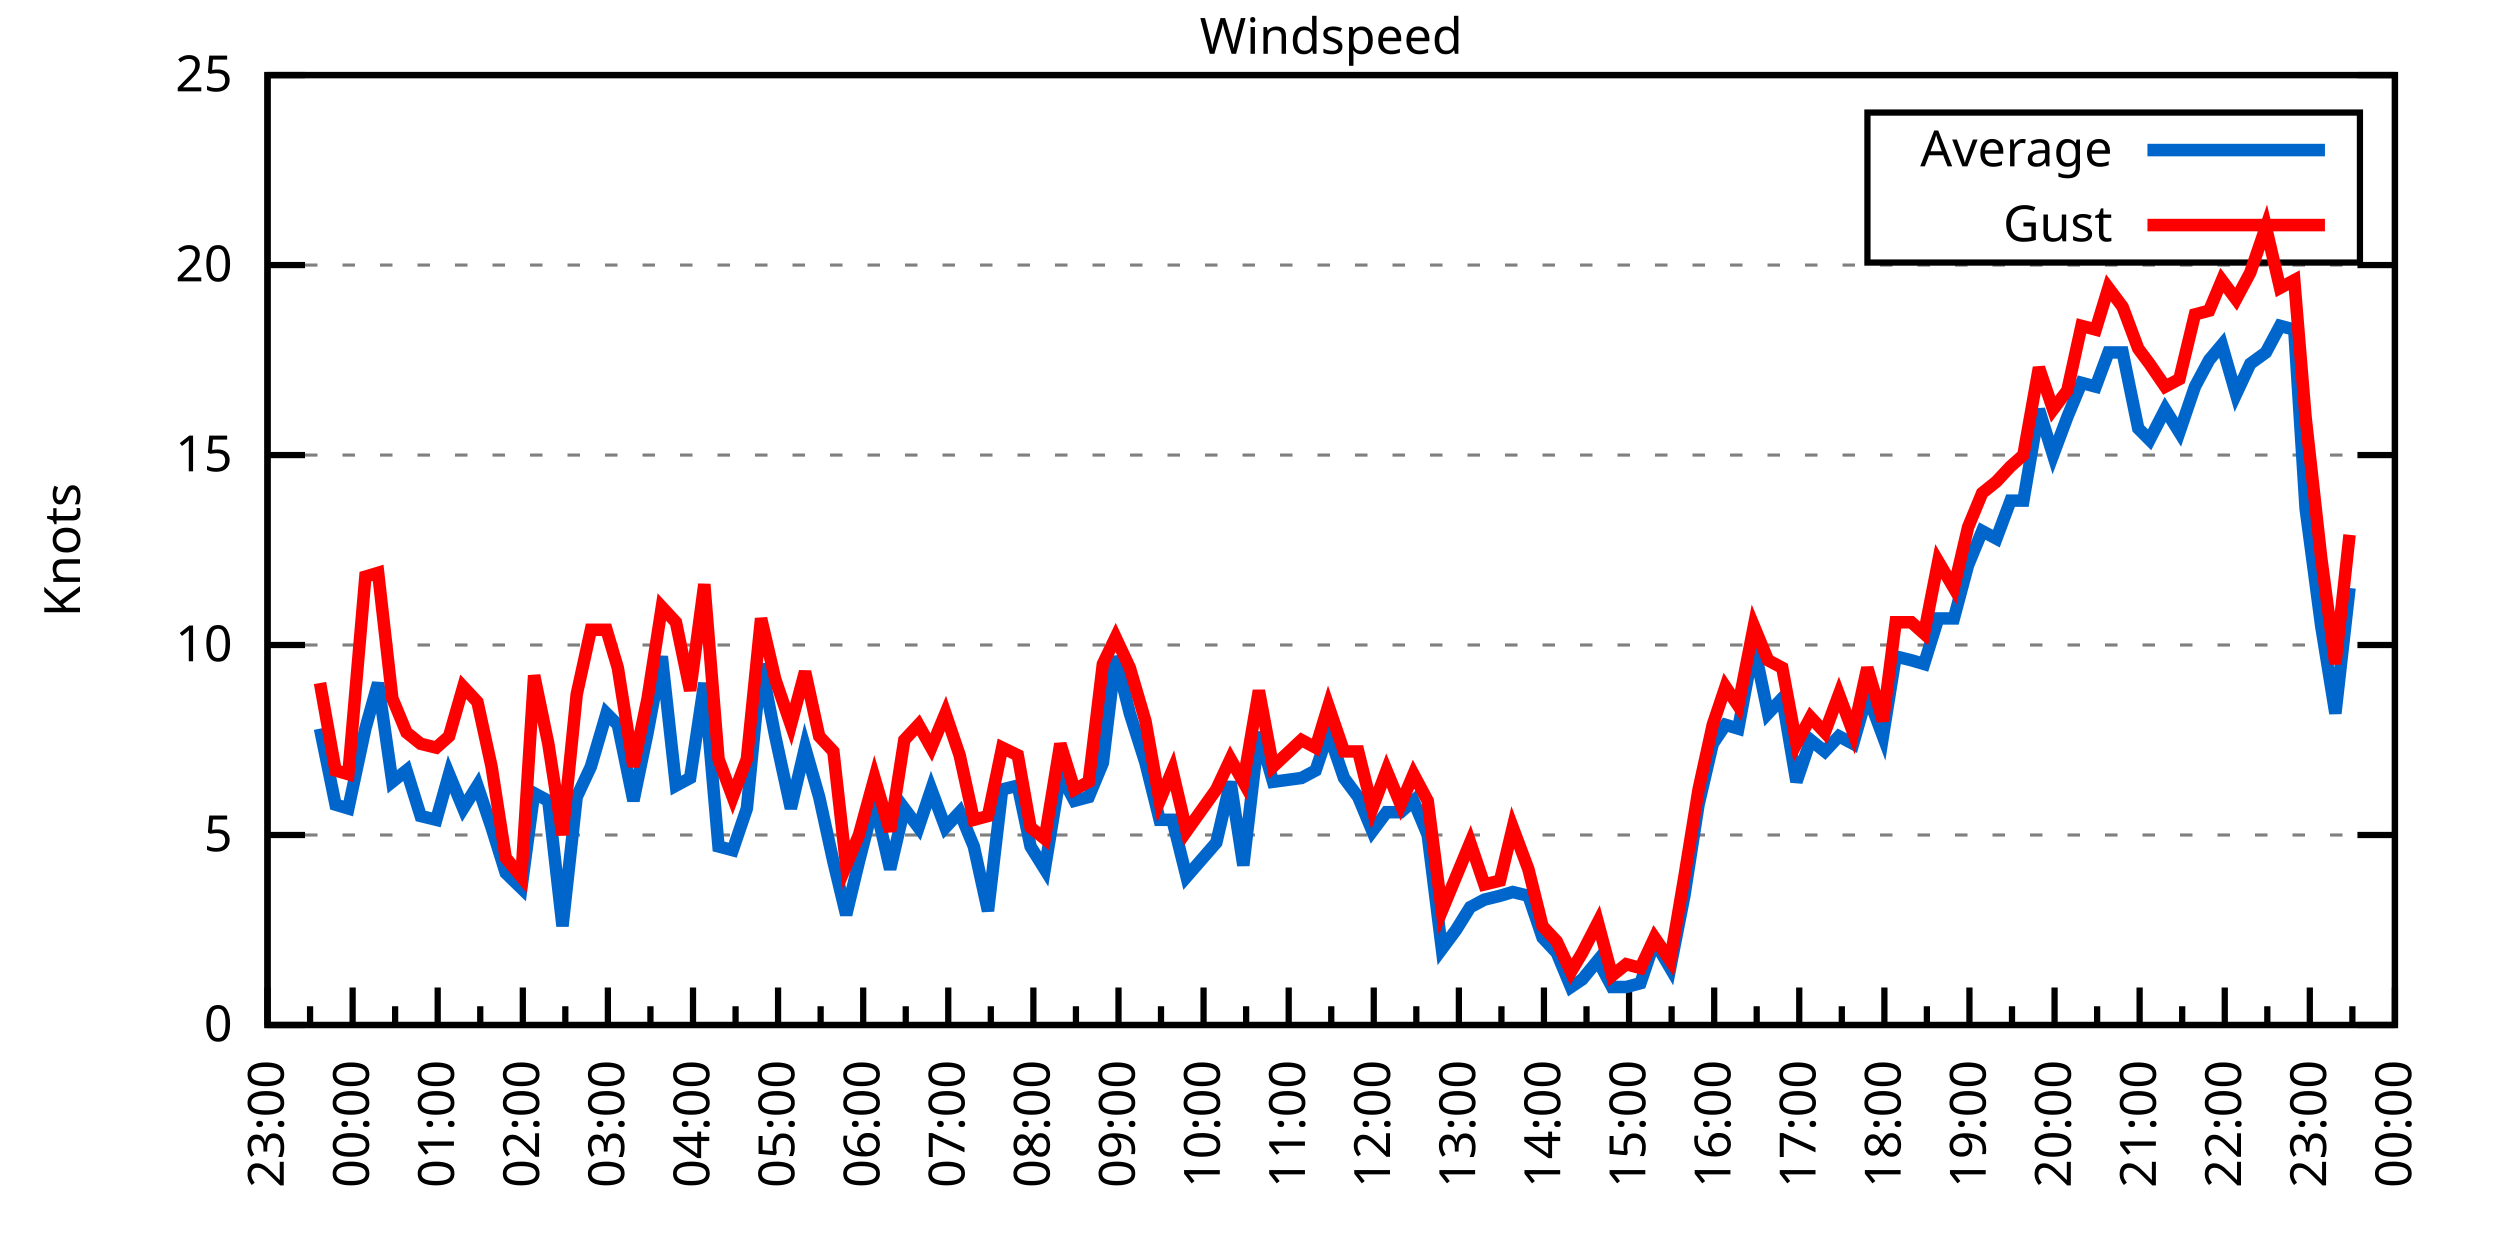
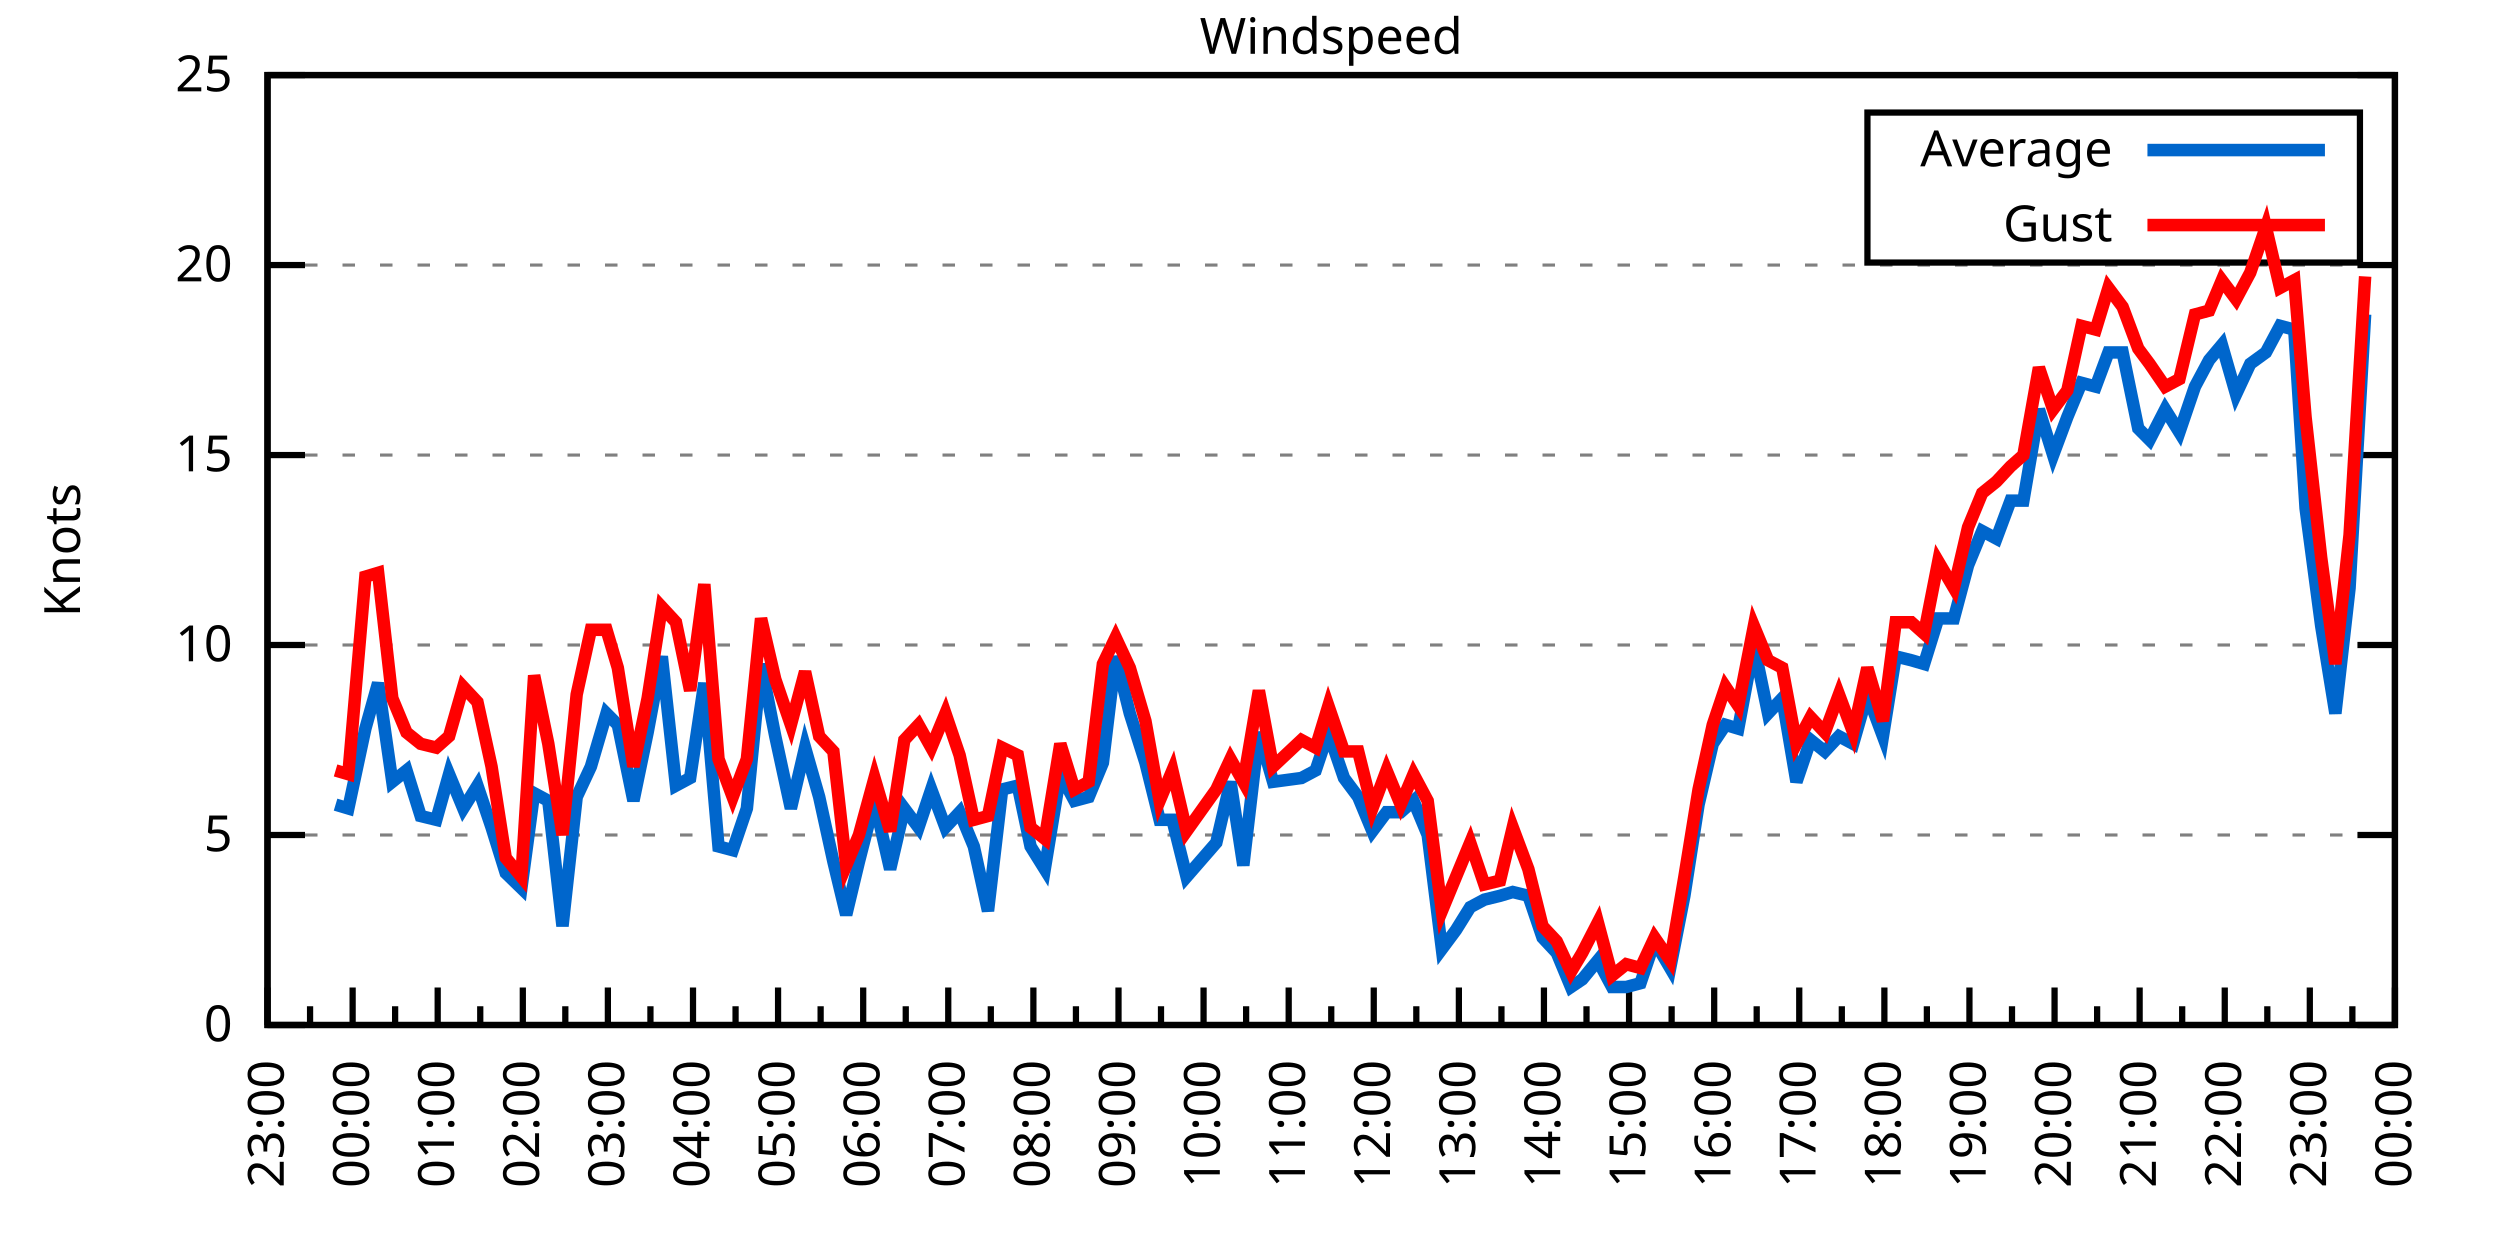
<svg xmlns="http://www.w3.org/2000/svg" xmlns:xlink="http://www.w3.org/1999/xlink" width="400" height="200" viewBox="0 0 400 200">
  <g id="gnuplot_canvas">
    <rect x="0" y="0" width="400" height="200" fill="none" />
    <defs>
      <circle id="gpDot" r="0.5" stroke-width="0.5" stroke="currentColor" />
      <path id="gpPt0" stroke-width="0.333" stroke="currentColor" d="M-1,0 h2 M0,-1 v2" />
      <path id="gpPt1" stroke-width="0.333" stroke="currentColor" d="M-1,-1 L1,1 M1,-1 L-1,1" />
      <path id="gpPt2" stroke-width="0.333" stroke="currentColor" d="M-1,0 L1,0 M0,-1 L0,1 M-1,-1 L1,1 M-1,1 L1,-1" />
      <rect id="gpPt3" stroke-width="0.333" stroke="currentColor" x="-1" y="-1" width="2" height="2" />
      <rect id="gpPt4" stroke-width="0.333" stroke="currentColor" fill="currentColor" x="-1" y="-1" width="2" height="2" />
      <circle id="gpPt5" stroke-width="0.333" stroke="currentColor" cx="0" cy="0" r="1" />
      <use xlink:href="#gpPt5" id="gpPt6" fill="currentColor" stroke="none" />
      <path id="gpPt7" stroke-width="0.333" stroke="currentColor" d="M0,-1.33 L-1.33,0.67 L1.33,0.67 z" />
      <use xlink:href="#gpPt7" id="gpPt8" fill="currentColor" stroke="none" />
      <use xlink:href="#gpPt7" id="gpPt9" stroke="currentColor" transform="rotate(180)" />
      <use xlink:href="#gpPt9" id="gpPt10" fill="currentColor" stroke="none" />
      <use xlink:href="#gpPt3" id="gpPt11" stroke="currentColor" transform="rotate(45)" />
      <use xlink:href="#gpPt11" id="gpPt12" fill="currentColor" stroke="none" />
      <path id="gpPt13" stroke-width="0.333" stroke="currentColor" d="M0,1.330 L1.265,0.411 L0.782,-1.067 L-0.782,-1.076 L-1.265,0.411 z" />
      <use xlink:href="#gpPt13" id="gpPt14" fill="currentColor" stroke="none" />
      <filter id="textbox" filterUnits="objectBoundingBox" x="0" y="0" height="1" width="1">
        <feFlood flood-color="white" flood-opacity="1" result="bgnd" />
        <feComposite in="SourceGraphic" in2="bgnd" operator="atop" />
      </filter>
      <filter id="greybox" filterUnits="objectBoundingBox" x="0" y="0" height="1" width="1">
        <feFlood flood-color="lightgrey" flood-opacity="1" result="grey" />
        <feComposite in="SourceGraphic" in2="grey" operator="atop" />
      </filter>
    </defs>
    <g fill="none" color="white" stroke="currentColor" stroke-width="1.00" stroke-linecap="butt" stroke-linejoin="miter">
</g>
    <g fill="none" color="black" stroke="currentColor" stroke-width="1.00" stroke-linecap="butt" stroke-linejoin="miter">
      <g stroke="none" shape-rendering="crispEdges">
        <polygon fill="rgb(255, 255, 255)" points="42.80,164.00 383.18,164.00 383.18,12.02 42.80,12.02 " />
      </g>
    </g>
    <g fill="none" color="black" stroke="currentColor" stroke-width="1.00" stroke-linecap="butt" stroke-linejoin="miter">
</g>
    <g fill="none" color="black" stroke="black" stroke-width="0.50" stroke-linecap="butt" stroke-linejoin="miter">
</g>
    <g fill="none" color="gray" stroke="currentColor" stroke-width="0.50" stroke-linecap="butt" stroke-linejoin="miter">
      <path stroke="gray" stroke-dasharray="2,4" class="gridline" d="M42.80,164.00 L383.19,164.00  " />
    </g>
    <g fill="none" color="gray" stroke="gray" stroke-width="1.00" stroke-linecap="butt" stroke-linejoin="miter">
</g>
    <g fill="none" color="black" stroke="currentColor" stroke-width="1.00" stroke-linecap="butt" stroke-linejoin="miter">
      <path stroke="black" d="M42.80,164.00 L48.80,164.00 M383.19,164.00 L377.19,164.00  " />
      <g transform="translate(37.20,166.60)" stroke="none" fill="black" font-family="Sans" font-size="8.00" text-anchor="end">
        <text>
          <tspan font-family="Sans"> 0</tspan>
        </text>
      </g>
    </g>
    <g fill="none" color="black" stroke="currentColor" stroke-width="1.00" stroke-linecap="butt" stroke-linejoin="miter">
</g>
    <g fill="none" color="black" stroke="black" stroke-width="0.50" stroke-linecap="butt" stroke-linejoin="miter">
</g>
    <g fill="none" color="gray" stroke="currentColor" stroke-width="0.50" stroke-linecap="butt" stroke-linejoin="miter">
      <path stroke="gray" stroke-dasharray="2,4" class="gridline" d="M42.80,133.60 L383.19,133.60  " />
    </g>
    <g fill="none" color="gray" stroke="gray" stroke-width="1.00" stroke-linecap="butt" stroke-linejoin="miter">
</g>
    <g fill="none" color="black" stroke="currentColor" stroke-width="1.00" stroke-linecap="butt" stroke-linejoin="miter">
      <path stroke="black" d="M42.80,133.60 L48.80,133.60 M383.19,133.60 L377.19,133.60  " />
      <g transform="translate(37.20,136.20)" stroke="none" fill="black" font-family="Sans" font-size="8.00" text-anchor="end">
        <text>
          <tspan font-family="Sans"> 5</tspan>
        </text>
      </g>
    </g>
    <g fill="none" color="black" stroke="currentColor" stroke-width="1.00" stroke-linecap="butt" stroke-linejoin="miter">
</g>
    <g fill="none" color="black" stroke="black" stroke-width="0.50" stroke-linecap="butt" stroke-linejoin="miter">
</g>
    <g fill="none" color="gray" stroke="currentColor" stroke-width="0.50" stroke-linecap="butt" stroke-linejoin="miter">
      <path stroke="gray" stroke-dasharray="2,4" class="gridline" d="M42.80,103.20 L383.19,103.20  " />
    </g>
    <g fill="none" color="gray" stroke="gray" stroke-width="1.00" stroke-linecap="butt" stroke-linejoin="miter">
</g>
    <g fill="none" color="black" stroke="currentColor" stroke-width="1.00" stroke-linecap="butt" stroke-linejoin="miter">
      <path stroke="black" d="M42.80,103.20 L48.80,103.20 M383.19,103.20 L377.19,103.20  " />
      <g transform="translate(37.20,105.80)" stroke="none" fill="black" font-family="Sans" font-size="8.00" text-anchor="end">
        <text>
          <tspan font-family="Sans"> 10</tspan>
        </text>
      </g>
    </g>
    <g fill="none" color="black" stroke="currentColor" stroke-width="1.00" stroke-linecap="butt" stroke-linejoin="miter">
</g>
    <g fill="none" color="black" stroke="black" stroke-width="0.50" stroke-linecap="butt" stroke-linejoin="miter">
</g>
    <g fill="none" color="gray" stroke="currentColor" stroke-width="0.50" stroke-linecap="butt" stroke-linejoin="miter">
      <path stroke="gray" stroke-dasharray="2,4" class="gridline" d="M42.80,72.81 L383.19,72.81  " />
    </g>
    <g fill="none" color="gray" stroke="gray" stroke-width="1.00" stroke-linecap="butt" stroke-linejoin="miter">
</g>
    <g fill="none" color="black" stroke="currentColor" stroke-width="1.00" stroke-linecap="butt" stroke-linejoin="miter">
      <path stroke="black" d="M42.80,72.81 L48.80,72.81 M383.19,72.81 L377.19,72.81  " />
      <g transform="translate(37.20,75.41)" stroke="none" fill="black" font-family="Sans" font-size="8.00" text-anchor="end">
        <text>
          <tspan font-family="Sans"> 15</tspan>
        </text>
      </g>
    </g>
    <g fill="none" color="black" stroke="currentColor" stroke-width="1.00" stroke-linecap="butt" stroke-linejoin="miter">
</g>
    <g fill="none" color="black" stroke="black" stroke-width="0.50" stroke-linecap="butt" stroke-linejoin="miter">
</g>
    <g fill="none" color="gray" stroke="currentColor" stroke-width="0.50" stroke-linecap="butt" stroke-linejoin="miter">
      <path stroke="gray" stroke-dasharray="2,4" class="gridline" d="M42.80,42.41 L383.19,42.41  " />
    </g>
    <g fill="none" color="gray" stroke="gray" stroke-width="1.00" stroke-linecap="butt" stroke-linejoin="miter">
</g>
    <g fill="none" color="black" stroke="currentColor" stroke-width="1.00" stroke-linecap="butt" stroke-linejoin="miter">
      <path stroke="black" d="M42.80,42.41 L48.80,42.41 M383.19,42.41 L377.19,42.41  " />
      <g transform="translate(37.20,45.01)" stroke="none" fill="black" font-family="Sans" font-size="8.00" text-anchor="end">
        <text>
          <tspan font-family="Sans"> 20</tspan>
        </text>
      </g>
    </g>
    <g fill="none" color="black" stroke="currentColor" stroke-width="1.00" stroke-linecap="butt" stroke-linejoin="miter">
</g>
    <g fill="none" color="black" stroke="black" stroke-width="0.50" stroke-linecap="butt" stroke-linejoin="miter">
</g>
    <g fill="none" color="gray" stroke="currentColor" stroke-width="0.50" stroke-linecap="butt" stroke-linejoin="miter">
      <path stroke="gray" stroke-dasharray="2,4" class="gridline" d="M42.80,12.01 L383.19,12.01  " />
    </g>
    <g fill="none" color="gray" stroke="gray" stroke-width="1.00" stroke-linecap="butt" stroke-linejoin="miter">
</g>
    <g fill="none" color="black" stroke="currentColor" stroke-width="1.00" stroke-linecap="butt" stroke-linejoin="miter">
      <path stroke="black" d="M42.80,12.01 L48.80,12.01 M383.19,12.01 L377.19,12.01  " />
      <g transform="translate(37.20,14.61)" stroke="none" fill="black" font-family="Sans" font-size="8.00" text-anchor="end">
        <text>
          <tspan font-family="Sans"> 25</tspan>
        </text>
      </g>
    </g>
    <g fill="none" color="black" stroke="currentColor" stroke-width="1.00" stroke-linecap="butt" stroke-linejoin="miter">
      <path stroke="black" d="M42.80,164.00 L42.80,158.00  " />
      <g transform="translate(45.40,169.60) rotate(270)" stroke="none" fill="black" font-family="Sans" font-size="8.00" text-anchor="end">
        <text>
          <tspan font-family="Sans">23:00</tspan>
        </text>
      </g>
    </g>
    <g fill="none" color="black" stroke="currentColor" stroke-width="1.00" stroke-linecap="butt" stroke-linejoin="miter">
      <path stroke="black" d="M49.61,164.00 L49.61,161.00 M56.42,164.00 L56.42,158.00  " />
      <g transform="translate(59.02,169.60) rotate(270)" stroke="none" fill="black" font-family="Sans" font-size="8.00" text-anchor="end">
        <text>
          <tspan font-family="Sans">00:00</tspan>
        </text>
      </g>
    </g>
    <g fill="none" color="black" stroke="currentColor" stroke-width="1.00" stroke-linecap="butt" stroke-linejoin="miter">
      <path stroke="black" d="M63.22,164.00 L63.22,161.00 M70.03,164.00 L70.03,158.00  " />
      <g transform="translate(72.63,169.60) rotate(270)" stroke="none" fill="black" font-family="Sans" font-size="8.00" text-anchor="end">
        <text>
          <tspan font-family="Sans">01:00</tspan>
        </text>
      </g>
    </g>
    <g fill="none" color="black" stroke="currentColor" stroke-width="1.00" stroke-linecap="butt" stroke-linejoin="miter">
      <path stroke="black" d="M76.84,164.00 L76.84,161.00 M83.65,164.00 L83.65,158.00  " />
      <g transform="translate(86.25,169.60) rotate(270)" stroke="none" fill="black" font-family="Sans" font-size="8.00" text-anchor="end">
        <text>
          <tspan font-family="Sans">02:00</tspan>
        </text>
      </g>
    </g>
    <g fill="none" color="black" stroke="currentColor" stroke-width="1.00" stroke-linecap="butt" stroke-linejoin="miter">
      <path stroke="black" d="M90.45,164.00 L90.45,161.00 M97.26,164.00 L97.26,158.00  " />
      <g transform="translate(99.86,169.60) rotate(270)" stroke="none" fill="black" font-family="Sans" font-size="8.00" text-anchor="end">
        <text>
          <tspan font-family="Sans">03:00</tspan>
        </text>
      </g>
    </g>
    <g fill="none" color="black" stroke="currentColor" stroke-width="1.00" stroke-linecap="butt" stroke-linejoin="miter">
      <path stroke="black" d="M104.07,164.00 L104.07,161.00 M110.88,164.00 L110.88,158.00  " />
      <g transform="translate(113.48,169.60) rotate(270)" stroke="none" fill="black" font-family="Sans" font-size="8.00" text-anchor="end">
        <text>
          <tspan font-family="Sans">04:00</tspan>
        </text>
      </g>
    </g>
    <g fill="none" color="black" stroke="currentColor" stroke-width="1.00" stroke-linecap="butt" stroke-linejoin="miter">
      <path stroke="black" d="M117.69,164.00 L117.69,161.00 M124.49,164.00 L124.49,158.00  " />
      <g transform="translate(127.09,169.60) rotate(270)" stroke="none" fill="black" font-family="Sans" font-size="8.00" text-anchor="end">
        <text>
          <tspan font-family="Sans">05:00</tspan>
        </text>
      </g>
    </g>
    <g fill="none" color="black" stroke="currentColor" stroke-width="1.00" stroke-linecap="butt" stroke-linejoin="miter">
      <path stroke="black" d="M131.30,164.00 L131.30,161.00 M138.11,164.00 L138.11,158.00  " />
      <g transform="translate(140.71,169.60) rotate(270)" stroke="none" fill="black" font-family="Sans" font-size="8.00" text-anchor="end">
        <text>
          <tspan font-family="Sans">06:00</tspan>
        </text>
      </g>
    </g>
    <g fill="none" color="black" stroke="currentColor" stroke-width="1.00" stroke-linecap="butt" stroke-linejoin="miter">
      <path stroke="black" d="M144.92,164.00 L144.92,161.00 M151.72,164.00 L151.72,158.00  " />
      <g transform="translate(154.32,169.60) rotate(270)" stroke="none" fill="black" font-family="Sans" font-size="8.00" text-anchor="end">
        <text>
          <tspan font-family="Sans">07:00</tspan>
        </text>
      </g>
    </g>
    <g fill="none" color="black" stroke="currentColor" stroke-width="1.00" stroke-linecap="butt" stroke-linejoin="miter">
      <path stroke="black" d="M158.53,164.00 L158.53,161.00 M165.34,164.00 L165.34,158.00  " />
      <g transform="translate(167.94,169.60) rotate(270)" stroke="none" fill="black" font-family="Sans" font-size="8.00" text-anchor="end">
        <text>
          <tspan font-family="Sans">08:00</tspan>
        </text>
      </g>
    </g>
    <g fill="none" color="black" stroke="currentColor" stroke-width="1.00" stroke-linecap="butt" stroke-linejoin="miter">
      <path stroke="black" d="M172.15,164.00 L172.15,161.00 M178.96,164.00 L178.96,158.00  " />
      <g transform="translate(181.56,169.60) rotate(270)" stroke="none" fill="black" font-family="Sans" font-size="8.00" text-anchor="end">
        <text>
          <tspan font-family="Sans">09:00</tspan>
        </text>
      </g>
    </g>
    <g fill="none" color="black" stroke="currentColor" stroke-width="1.00" stroke-linecap="butt" stroke-linejoin="miter">
      <path stroke="black" d="M185.76,164.00 L185.76,161.00 M192.57,164.00 L192.57,158.00  " />
      <g transform="translate(195.17,169.60) rotate(270)" stroke="none" fill="black" font-family="Sans" font-size="8.00" text-anchor="end">
        <text>
          <tspan font-family="Sans">10:00</tspan>
        </text>
      </g>
    </g>
    <g fill="none" color="black" stroke="currentColor" stroke-width="1.00" stroke-linecap="butt" stroke-linejoin="miter">
      <path stroke="black" d="M199.38,164.00 L199.38,161.00 M206.19,164.00 L206.19,158.00  " />
      <g transform="translate(208.79,169.60) rotate(270)" stroke="none" fill="black" font-family="Sans" font-size="8.00" text-anchor="end">
        <text>
          <tspan font-family="Sans">11:00</tspan>
        </text>
      </g>
    </g>
    <g fill="none" color="black" stroke="currentColor" stroke-width="1.00" stroke-linecap="butt" stroke-linejoin="miter">
      <path stroke="black" d="M213.00,164.00 L213.00,161.00 M219.80,164.00 L219.80,158.00  " />
      <g transform="translate(222.40,169.60) rotate(270)" stroke="none" fill="black" font-family="Sans" font-size="8.00" text-anchor="end">
        <text>
          <tspan font-family="Sans">12:00</tspan>
        </text>
      </g>
    </g>
    <g fill="none" color="black" stroke="currentColor" stroke-width="1.00" stroke-linecap="butt" stroke-linejoin="miter">
      <path stroke="black" d="M226.61,164.00 L226.61,161.00 M233.42,164.00 L233.42,158.00  " />
      <g transform="translate(236.02,169.60) rotate(270)" stroke="none" fill="black" font-family="Sans" font-size="8.00" text-anchor="end">
        <text>
          <tspan font-family="Sans">13:00</tspan>
        </text>
      </g>
    </g>
    <g fill="none" color="black" stroke="currentColor" stroke-width="1.00" stroke-linecap="butt" stroke-linejoin="miter">
      <path stroke="black" d="M240.23,164.00 L240.23,161.00 M247.03,164.00 L247.03,158.00  " />
      <g transform="translate(249.63,169.60) rotate(270)" stroke="none" fill="black" font-family="Sans" font-size="8.00" text-anchor="end">
        <text>
          <tspan font-family="Sans">14:00</tspan>
        </text>
      </g>
    </g>
    <g fill="none" color="black" stroke="currentColor" stroke-width="1.00" stroke-linecap="butt" stroke-linejoin="miter">
      <path stroke="black" d="M253.84,164.00 L253.84,161.00 M260.65,164.00 L260.65,158.00  " />
      <g transform="translate(263.25,169.60) rotate(270)" stroke="none" fill="black" font-family="Sans" font-size="8.00" text-anchor="end">
        <text>
          <tspan font-family="Sans">15:00</tspan>
        </text>
      </g>
    </g>
    <g fill="none" color="black" stroke="currentColor" stroke-width="1.00" stroke-linecap="butt" stroke-linejoin="miter">
      <path stroke="black" d="M267.46,164.00 L267.46,161.00 M274.27,164.00 L274.27,158.00  " />
      <g transform="translate(276.87,169.60) rotate(270)" stroke="none" fill="black" font-family="Sans" font-size="8.00" text-anchor="end">
        <text>
          <tspan font-family="Sans">16:00</tspan>
        </text>
      </g>
    </g>
    <g fill="none" color="black" stroke="currentColor" stroke-width="1.00" stroke-linecap="butt" stroke-linejoin="miter">
      <path stroke="black" d="M281.07,164.00 L281.07,161.00 M287.88,164.00 L287.88,158.00  " />
      <g transform="translate(290.48,169.60) rotate(270)" stroke="none" fill="black" font-family="Sans" font-size="8.00" text-anchor="end">
        <text>
          <tspan font-family="Sans">17:00</tspan>
        </text>
      </g>
    </g>
    <g fill="none" color="black" stroke="currentColor" stroke-width="1.00" stroke-linecap="butt" stroke-linejoin="miter">
      <path stroke="black" d="M294.69,164.00 L294.69,161.00 M301.50,164.00 L301.50,158.00  " />
      <g transform="translate(304.10,169.60) rotate(270)" stroke="none" fill="black" font-family="Sans" font-size="8.00" text-anchor="end">
        <text>
          <tspan font-family="Sans">18:00</tspan>
        </text>
      </g>
    </g>
    <g fill="none" color="black" stroke="currentColor" stroke-width="1.00" stroke-linecap="butt" stroke-linejoin="miter">
      <path stroke="black" d="M308.30,164.00 L308.30,161.00 M315.11,164.00 L315.11,158.00  " />
      <g transform="translate(317.71,169.60) rotate(270)" stroke="none" fill="black" font-family="Sans" font-size="8.00" text-anchor="end">
        <text>
          <tspan font-family="Sans">19:00</tspan>
        </text>
      </g>
    </g>
    <g fill="none" color="black" stroke="currentColor" stroke-width="1.00" stroke-linecap="butt" stroke-linejoin="miter">
      <path stroke="black" d="M321.92,164.00 L321.92,161.00 M328.73,164.00 L328.73,158.00  " />
      <g transform="translate(331.33,169.60) rotate(270)" stroke="none" fill="black" font-family="Sans" font-size="8.00" text-anchor="end">
        <text>
          <tspan font-family="Sans">20:00</tspan>
        </text>
      </g>
    </g>
    <g fill="none" color="black" stroke="currentColor" stroke-width="1.00" stroke-linecap="butt" stroke-linejoin="miter">
      <path stroke="black" d="M335.54,164.00 L335.54,161.00 M342.34,164.00 L342.34,158.00  " />
      <g transform="translate(344.94,169.60) rotate(270)" stroke="none" fill="black" font-family="Sans" font-size="8.00" text-anchor="end">
        <text>
          <tspan font-family="Sans">21:00</tspan>
        </text>
      </g>
    </g>
    <g fill="none" color="black" stroke="currentColor" stroke-width="1.00" stroke-linecap="butt" stroke-linejoin="miter">
      <path stroke="black" d="M349.15,164.00 L349.15,161.00 M355.96,164.00 L355.96,158.00  " />
      <g transform="translate(358.56,169.60) rotate(270)" stroke="none" fill="black" font-family="Sans" font-size="8.00" text-anchor="end">
        <text>
          <tspan font-family="Sans">22:00</tspan>
        </text>
      </g>
    </g>
    <g fill="none" color="black" stroke="currentColor" stroke-width="1.00" stroke-linecap="butt" stroke-linejoin="miter">
      <path stroke="black" d="M362.77,164.00 L362.77,161.00 M369.57,164.00 L369.57,158.00  " />
      <g transform="translate(372.17,169.60) rotate(270)" stroke="none" fill="black" font-family="Sans" font-size="8.00" text-anchor="end">
        <text>
          <tspan font-family="Sans">23:00</tspan>
        </text>
      </g>
    </g>
    <g fill="none" color="black" stroke="currentColor" stroke-width="1.00" stroke-linecap="butt" stroke-linejoin="miter">
      <path stroke="black" d="M376.38,164.00 L376.38,161.00 M383.19,164.00 L383.19,158.00  " />
      <g transform="translate(385.79,169.60) rotate(270)" stroke="none" fill="black" font-family="Sans" font-size="8.00" text-anchor="end">
        <text>
          <tspan font-family="Sans">00:00</tspan>
        </text>
      </g>
    </g>
    <g fill="none" color="black" stroke="currentColor" stroke-width="1.00" stroke-linecap="butt" stroke-linejoin="miter">
</g>
    <g fill="none" color="black" stroke="currentColor" stroke-width="1.00" stroke-linecap="butt" stroke-linejoin="miter">
      <path stroke="black" d="M42.80,12.01 L42.80,164.00 L383.19,164.00 L383.19,12.01 L42.80,12.01 Z  " />
    </g>
    <g fill="none" color="black" stroke="currentColor" stroke-width="1.00" stroke-linecap="butt" stroke-linejoin="miter">
      <g transform="translate(12.80,88.01) rotate(270)" stroke="none" fill="black" font-family="Sans" font-size="8.00" text-anchor="middle">
        <text>
          <tspan font-family="Sans">Knots</tspan>
        </text>
      </g>
    </g>
    <g fill="none" color="black" stroke="currentColor" stroke-width="1.00" stroke-linecap="butt" stroke-linejoin="miter">
</g>
    <g fill="none" color="black" stroke="currentColor" stroke-width="1.00" stroke-linecap="butt" stroke-linejoin="miter">
      <path stroke="black" d="M298.79,42.01 L298.79,18.01 L377.59,18.01 L377.59,42.01 L298.79,42.01 Z  " />
    </g>
    <g id="Windspeed_plot_1">
      <g fill="none" color="white" stroke="black" stroke-width="2.00" stroke-linecap="butt" stroke-linejoin="miter">
</g>
      <g fill="none" color="black" stroke="currentColor" stroke-width="2.00" stroke-linecap="butt" stroke-linejoin="miter">
        <g transform="translate(337.99,26.61)" stroke="none" fill="black" font-family="Sans" font-size="8.00" text-anchor="end">
          <text>
            <tspan font-family="Sans">Average</tspan>
          </text>
        </g>
      </g>
      <g fill="none" color="black" stroke="currentColor" stroke-width="2.00" stroke-linecap="butt" stroke-linejoin="miter">
-         <path stroke="rgb(  0, 102, 204)" d="M343.59,24.01 L371.99,24.01 M51.20,116.58 L53.69,128.74 L55.73,129.35 L58.46,116.58 L60.50,109.28 L62.77,125.09   L65.04,123.27 L67.31,130.56 L69.80,131.17 L71.85,123.87 L74.12,129.35 L76.39,125.70 L78.65,132.39 L80.92,139.68   L83.42,142.11 L85.46,126.91 L87.73,128.13 L90.00,148.19 L92.27,127.52 L94.54,122.66 L97.04,114.15 L98.85,115.97   L101.35,128.13 L103.62,117.19 L105.89,105.03 L108.15,125.70 L110.42,124.48 L112.69,109.28 L114.96,135.43 L117.23,136.03   L119.50,129.35 L121.77,106.24 L124.04,117.80 L126.54,129.35 L128.81,119.62 L131.07,127.52 L133.34,137.86 L135.39,146.37   L137.43,137.86 L139.92,128.13 L142.42,139.07 L144.69,129.35 L146.96,132.39 L149.00,126.31 L151.27,132.39 L153.54,129.95   L155.81,135.43 L158.08,145.76 L160.35,126.31 L162.84,125.70 L164.89,135.43 L167.16,139.07 L169.65,123.87 L171.92,128.13   L174.19,127.52 L176.46,122.05 L178.50,105.03 L180.77,114.15 L183.27,122.05 L185.54,131.17 L187.58,131.17 L189.85,140.29   L194.61,134.82 L196.88,125.09 L198.93,138.47 L201.42,117.19 L203.69,125.09 L208.23,124.48 L210.50,123.27 L212.54,117.19   L215.04,124.48 L217.31,127.52 L219.58,132.99 L221.85,129.95 L224.11,129.95 L226.16,128.13 L228.43,133.60 L230.70,151.84   L232.96,148.80 L235.23,145.15 L237.50,143.94 L240.00,143.33 L242.04,142.72 L244.54,143.33 L246.81,150.02 L249.08,152.45   L251.35,157.92 L253.16,156.70 L255.66,153.66 L257.93,157.92 L260.20,157.92 L262.47,157.31 L264.73,150.62 L267.23,154.88   L269.50,143.33 L271.77,128.74 L274.04,119.01 L276.08,115.97 L278.12,116.58 L280.62,103.20 L282.89,114.15 L285.16,111.72   L287.43,125.09 L289.70,118.40 L291.97,120.23 L294.23,117.80 L296.50,119.01 L298.77,111.11 L301.27,117.80 L303.31,105.03   L305.81,105.64 L307.85,106.24 L310.12,98.95 L312.62,98.95 L314.89,90.44 L317.15,84.97 L319.42,86.18 L321.69,80.10   L323.74,80.10 L326.23,65.51 L328.50,72.81 L330.77,66.73 L333.04,61.25 L335.31,61.86 L337.35,56.39 L339.62,56.39   L342.12,68.55 L343.93,70.37 L346.43,65.51 L348.70,69.16 L351.19,61.86 L353.46,57.61 L355.50,55.18 L357.77,63.08   L360.04,58.21 L362.54,56.39 L364.81,52.14 L367.08,52.74 L368.89,81.32 L371.39,100.16 L373.66,114.15 L375.93,94.08    " />
+         <path stroke="rgb(  0, 102, 204)" d="M343.59,24.01 L371.99,24.01 M53.69,128.74 L55.73,129.35 L58.46,116.58 L60.50,109.28 L62.77,125.09 L65.04,123.27   L67.31,130.56 L69.80,131.17 L71.85,123.87 L74.12,129.35 L76.39,125.70 L78.65,132.39 L80.92,139.68 L83.42,142.11   L85.46,126.91 L87.73,128.13 L90.00,148.19 L92.27,127.52 L94.54,122.66 L97.04,114.15 L98.85,115.97 L101.35,128.13   L103.62,117.19 L105.89,105.03 L108.15,125.70 L110.42,124.48 L112.69,109.28 L114.96,135.43 L117.23,136.03 L119.50,129.35   L121.77,106.24 L124.04,117.80 L126.54,129.35 L128.81,119.62 L131.07,127.52 L133.34,137.86 L135.39,146.37 L137.43,137.86   L139.92,128.13 L142.42,139.07 L144.69,129.35 L146.96,132.39 L149.00,126.31 L151.27,132.39 L153.54,129.95 L155.81,135.43   L158.08,145.76 L160.35,126.31 L162.84,125.70 L164.89,135.43 L167.16,139.07 L169.65,123.87 L171.92,128.13 L174.19,127.52   L176.46,122.05 L178.50,105.03 L180.77,114.15 L183.27,122.05 L185.54,131.17 L187.58,131.17 L189.85,140.29 L194.61,134.82   L196.88,125.09 L198.93,138.47 L201.42,117.19 L203.69,125.09 L208.23,124.48 L210.50,123.27 L212.54,117.19 L215.04,124.48   L217.31,127.52 L219.58,132.99 L221.85,129.95 L224.11,129.95 L226.16,128.13 L228.43,133.60 L230.70,151.84 L232.96,148.80   L235.23,145.15 L237.50,143.94 L240.00,143.33 L242.04,142.72 L244.54,143.33 L246.81,150.02 L249.08,152.45 L251.35,157.92   L253.16,156.70 L255.66,153.66 L257.93,157.92 L260.20,157.92 L262.47,157.31 L264.73,150.62 L267.23,154.88 L269.50,143.33   L271.77,128.74 L274.04,119.01 L276.08,115.97 L278.12,116.58 L280.62,103.20 L282.89,114.15 L285.16,111.72 L287.43,125.09   L289.70,118.40 L291.97,120.23 L294.23,117.80 L296.50,119.01 L298.77,111.11 L301.27,117.80 L303.31,105.03 L305.81,105.64   L307.85,106.24 L310.12,98.95 L312.62,98.95 L314.89,90.44 L317.15,84.97 L319.42,86.18 L321.69,80.10 L323.74,80.10   L326.23,65.51 L328.50,72.81 L330.77,66.73 L333.04,61.25 L335.31,61.86 L337.35,56.39 L339.62,56.39 L342.12,68.55   L343.93,70.37 L346.43,65.51 L348.70,69.16 L351.19,61.86 L353.46,57.61 L355.50,55.18 L357.77,63.08 L360.04,58.21   L362.54,56.39 L364.81,52.14 L367.08,52.74 L368.89,81.32 L371.39,100.16 L373.66,114.15 L375.93,94.08 L378.42,50.31    " />
      </g>
    </g>
    <g id="Windspeed_plot_2">
      <g fill="none" color="black" stroke="currentColor" stroke-width="2.00" stroke-linecap="butt" stroke-linejoin="miter">
        <g transform="translate(337.99,38.61)" stroke="none" fill="black" font-family="Sans" font-size="8.00" text-anchor="end">
          <text>
            <tspan font-family="Sans">Gust</tspan>
          </text>
        </g>
      </g>
      <g fill="none" color="black" stroke="currentColor" stroke-width="2.00" stroke-linecap="butt" stroke-linejoin="miter">
-         <path stroke="rgb(255,   0,   0)" d="M343.59,36.01 L371.99,36.01 M51.20,109.28 L53.69,123.27 L55.73,123.87 L58.46,92.26 L60.50,91.65 L62.77,111.72   L65.04,117.19 L67.31,119.01 L69.80,119.62 L71.85,117.80 L74.12,109.89 L76.39,112.32 L78.65,122.66 L80.92,137.25   L83.42,140.29 L85.46,108.07 L87.73,119.01 L90.00,133.60 L92.27,111.11 L94.54,100.77 L97.04,100.77 L98.85,106.85   L101.35,122.66 L103.62,111.72 L105.89,97.12 L108.15,99.56 L110.42,110.50 L112.69,93.48 L114.96,121.44 L117.23,127.52   L119.50,121.44 L121.77,98.95 L124.04,108.68 L126.54,115.97 L128.81,107.46 L131.07,117.80 L133.34,120.23 L135.39,138.47   L137.43,133.60 L139.92,124.48 L142.42,132.99 L144.69,118.40 L146.96,115.97 L149.00,119.62 L151.27,114.15 L153.54,120.83   L155.81,131.17 L158.08,130.56 L160.35,119.62 L162.84,120.83 L164.89,132.39 L167.16,134.21 L169.65,119.01 L171.92,126.31   L174.19,125.09 L176.46,106.24 L178.50,101.99 L180.77,106.85 L183.27,115.36 L185.54,128.13 L187.58,123.27 L189.85,132.99   L194.61,126.31 L196.88,121.44 L198.93,125.09 L201.42,110.50 L203.69,122.66 L208.23,118.40 L210.50,119.62 L212.54,112.93   L215.04,120.23 L217.31,120.23 L219.58,129.35 L221.85,123.27 L224.11,128.74 L226.16,123.87 L228.43,128.13 L230.70,145.76   L232.96,140.29 L235.23,134.82 L237.50,141.51 L240.00,140.90 L242.04,132.39 L244.54,139.07 L246.81,148.19 L249.08,150.62   L251.35,155.49 L253.16,152.45 L255.66,147.59 L257.93,156.10 L260.20,154.27 L262.47,154.88 L264.73,150.02 L267.23,153.66   L269.50,140.29 L271.77,126.31 L274.04,115.97 L276.08,109.89 L278.12,112.93 L280.62,100.16 L282.89,105.64 L285.16,106.85   L287.43,119.01 L289.70,114.76 L291.97,117.19 L294.23,111.11 L296.50,117.19 L298.77,106.85 L301.27,115.36 L303.31,99.56   L305.81,99.56 L307.85,101.38 L310.12,89.83 L312.62,94.08 L314.89,84.36 L317.15,78.89 L319.42,77.06 L321.69,74.63   L323.74,72.81 L326.23,58.82 L328.50,65.51 L330.77,62.47 L333.04,52.14 L335.31,52.74 L337.35,46.06 L339.62,49.10   L342.12,55.78 L343.93,58.21 L346.43,61.86 L348.70,60.65 L351.19,50.31 L353.46,49.70 L355.50,44.84 L357.77,47.88   L360.04,43.62 L362.54,36.33 L364.81,46.06 L367.08,44.84 L368.89,66.73 L371.39,89.22 L373.66,106.24 L375.93,85.57    " />
+         <path stroke="rgb(255,   0,   0)" d="M343.59,36.01 L371.99,36.01 M53.69,123.27 L55.73,123.87 L58.46,92.26 L60.50,91.65 L62.77,111.72 L65.04,117.19   L67.31,119.01 L69.80,119.62 L71.85,117.80 L74.12,109.89 L76.39,112.32 L78.65,122.66 L80.92,137.25 L83.42,140.29   L85.46,108.07 L87.73,119.01 L90.00,133.60 L92.27,111.11 L94.54,100.77 L97.04,100.77 L98.85,106.85 L101.35,122.66   L103.62,111.72 L105.89,97.12 L108.15,99.56 L110.42,110.50 L112.69,93.48 L114.96,121.44 L117.23,127.52 L119.50,121.44   L121.77,98.95 L124.04,108.68 L126.54,115.97 L128.81,107.46 L131.07,117.80 L133.34,120.23 L135.39,138.47 L137.43,133.60   L139.92,124.48 L142.42,132.99 L144.69,118.40 L146.96,115.97 L149.00,119.62 L151.27,114.15 L153.54,120.83 L155.81,131.17   L158.08,130.56 L160.35,119.62 L162.84,120.83 L164.89,132.39 L167.16,134.21 L169.65,119.01 L171.92,126.31 L174.19,125.09   L176.46,106.24 L178.50,101.99 L180.77,106.85 L183.27,115.36 L185.54,128.13 L187.58,123.27 L189.85,132.99 L194.61,126.31   L196.88,121.44 L198.93,125.09 L201.42,110.50 L203.69,122.66 L208.23,118.40 L210.50,119.62 L212.54,112.93 L215.04,120.23   L217.31,120.23 L219.58,129.35 L221.85,123.27 L224.11,128.74 L226.16,123.87 L228.43,128.13 L230.70,145.76 L232.96,140.29   L235.23,134.82 L237.50,141.51 L240.00,140.90 L242.04,132.39 L244.54,139.07 L246.81,148.19 L249.08,150.62 L251.35,155.49   L253.16,152.45 L255.66,147.59 L257.93,156.10 L260.20,154.27 L262.47,154.88 L264.73,150.02 L267.23,153.66 L269.50,140.29   L271.77,126.31 L274.04,115.97 L276.08,109.89 L278.12,112.93 L280.62,100.16 L282.89,105.64 L285.16,106.85 L287.43,119.01   L289.70,114.76 L291.97,117.19 L294.23,111.11 L296.50,117.19 L298.77,106.85 L301.27,115.36 L303.31,99.56 L305.81,99.56   L307.85,101.38 L310.12,89.83 L312.62,94.08 L314.89,84.36 L317.15,78.89 L319.42,77.06 L321.69,74.63 L323.74,72.81   L326.23,58.82 L328.50,65.51 L330.77,62.47 L333.04,52.14 L335.31,52.74 L337.35,46.06 L339.62,49.10 L342.12,55.78   L343.93,58.21 L346.43,61.86 L348.70,60.65 L351.19,50.31 L353.46,49.70 L355.50,44.84 L357.77,47.88 L360.04,43.62   L362.54,36.33 L364.81,46.06 L367.08,44.84 L368.89,66.73 L371.39,89.22 L373.66,106.24 L375.93,85.57 L378.42,44.23    " />
      </g>
    </g>
    <g fill="none" color="black" stroke="currentColor" stroke-width="2.00" stroke-linecap="butt" stroke-linejoin="miter">
</g>
    <g fill="none" color="black" stroke="black" stroke-width="1.00" stroke-linecap="butt" stroke-linejoin="miter">
</g>
    <g fill="none" color="black" stroke="currentColor" stroke-width="1.00" stroke-linecap="butt" stroke-linejoin="miter">
      <path stroke="black" d="M42.80,12.01 L42.80,164.00 L383.19,164.00 L383.19,12.01 L42.80,12.01 Z  " />
    </g>
    <g fill="none" color="black" stroke="currentColor" stroke-width="1.00" stroke-linecap="butt" stroke-linejoin="miter">
      <g transform="translate(212.99,8.61)" stroke="none" fill="black" font-family="Sans" font-size="8.00" text-anchor="middle">
        <text>
          <tspan font-family="Sans">Windspeed</tspan>
        </text>
      </g>
    </g>
    <g fill="none" color="black" stroke="currentColor" stroke-width="1.00" stroke-linecap="butt" stroke-linejoin="miter">
</g>
  </g>
</svg>
